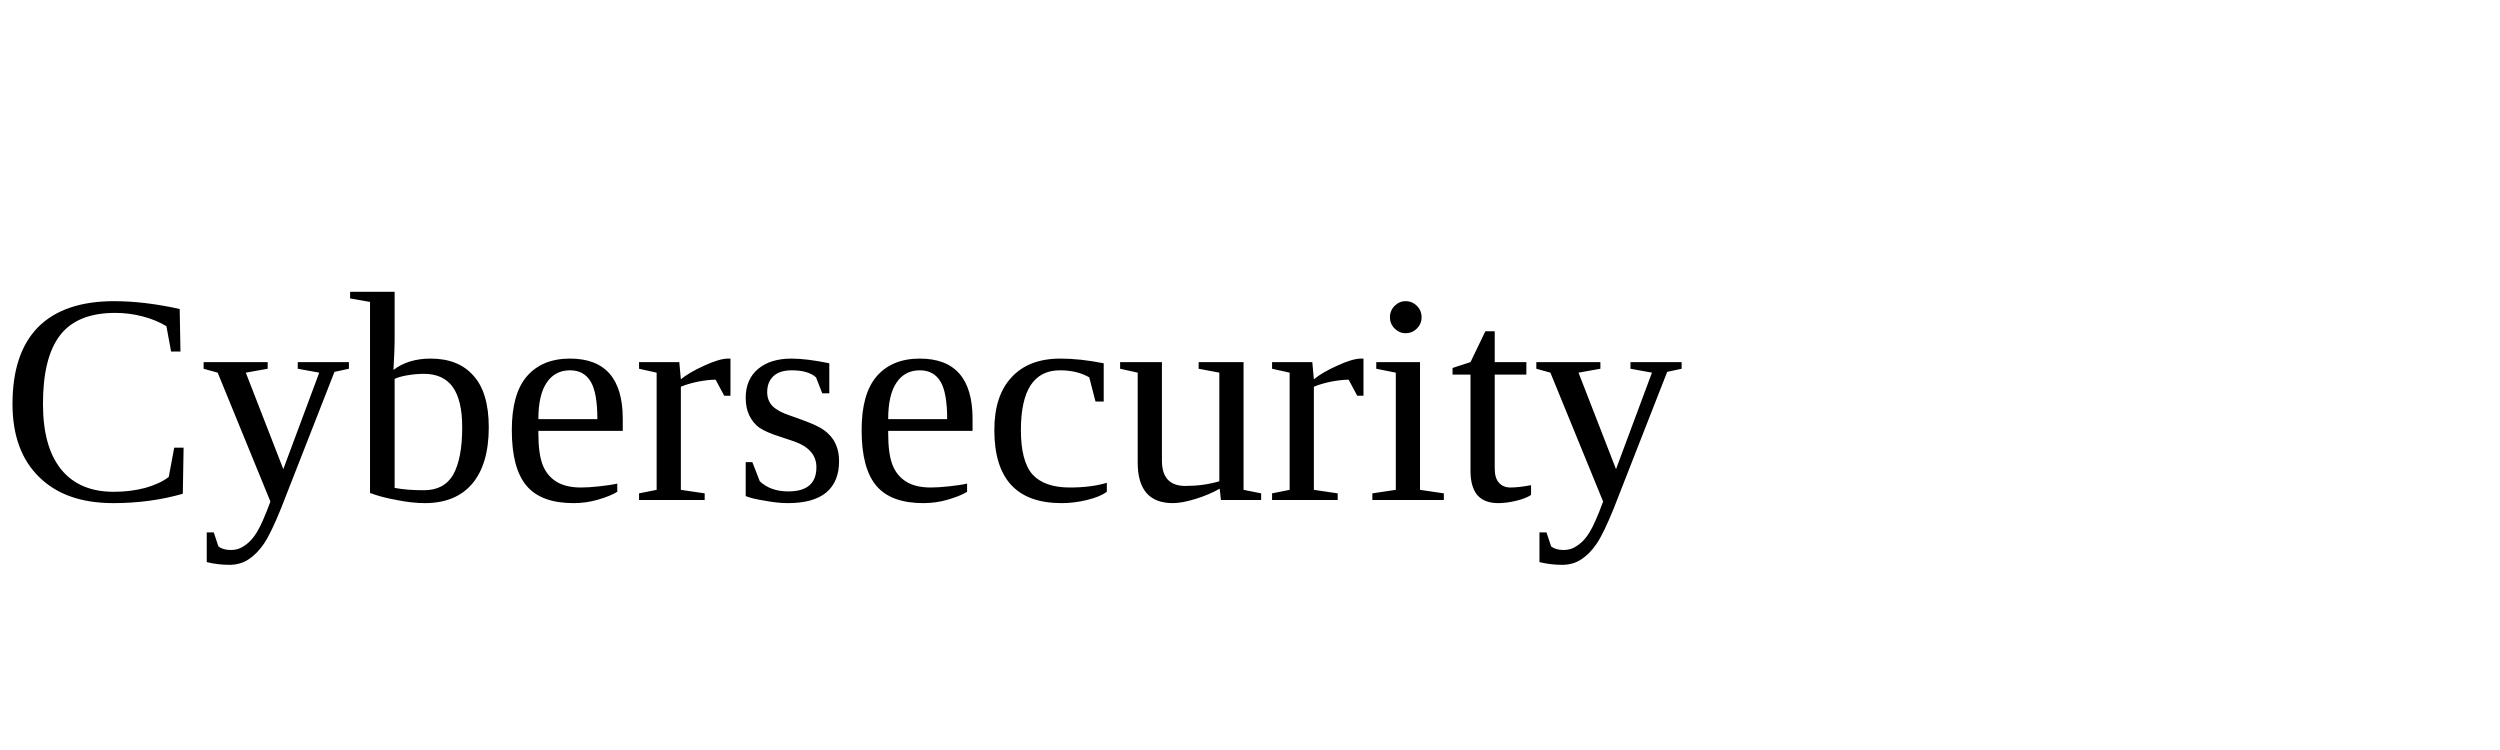
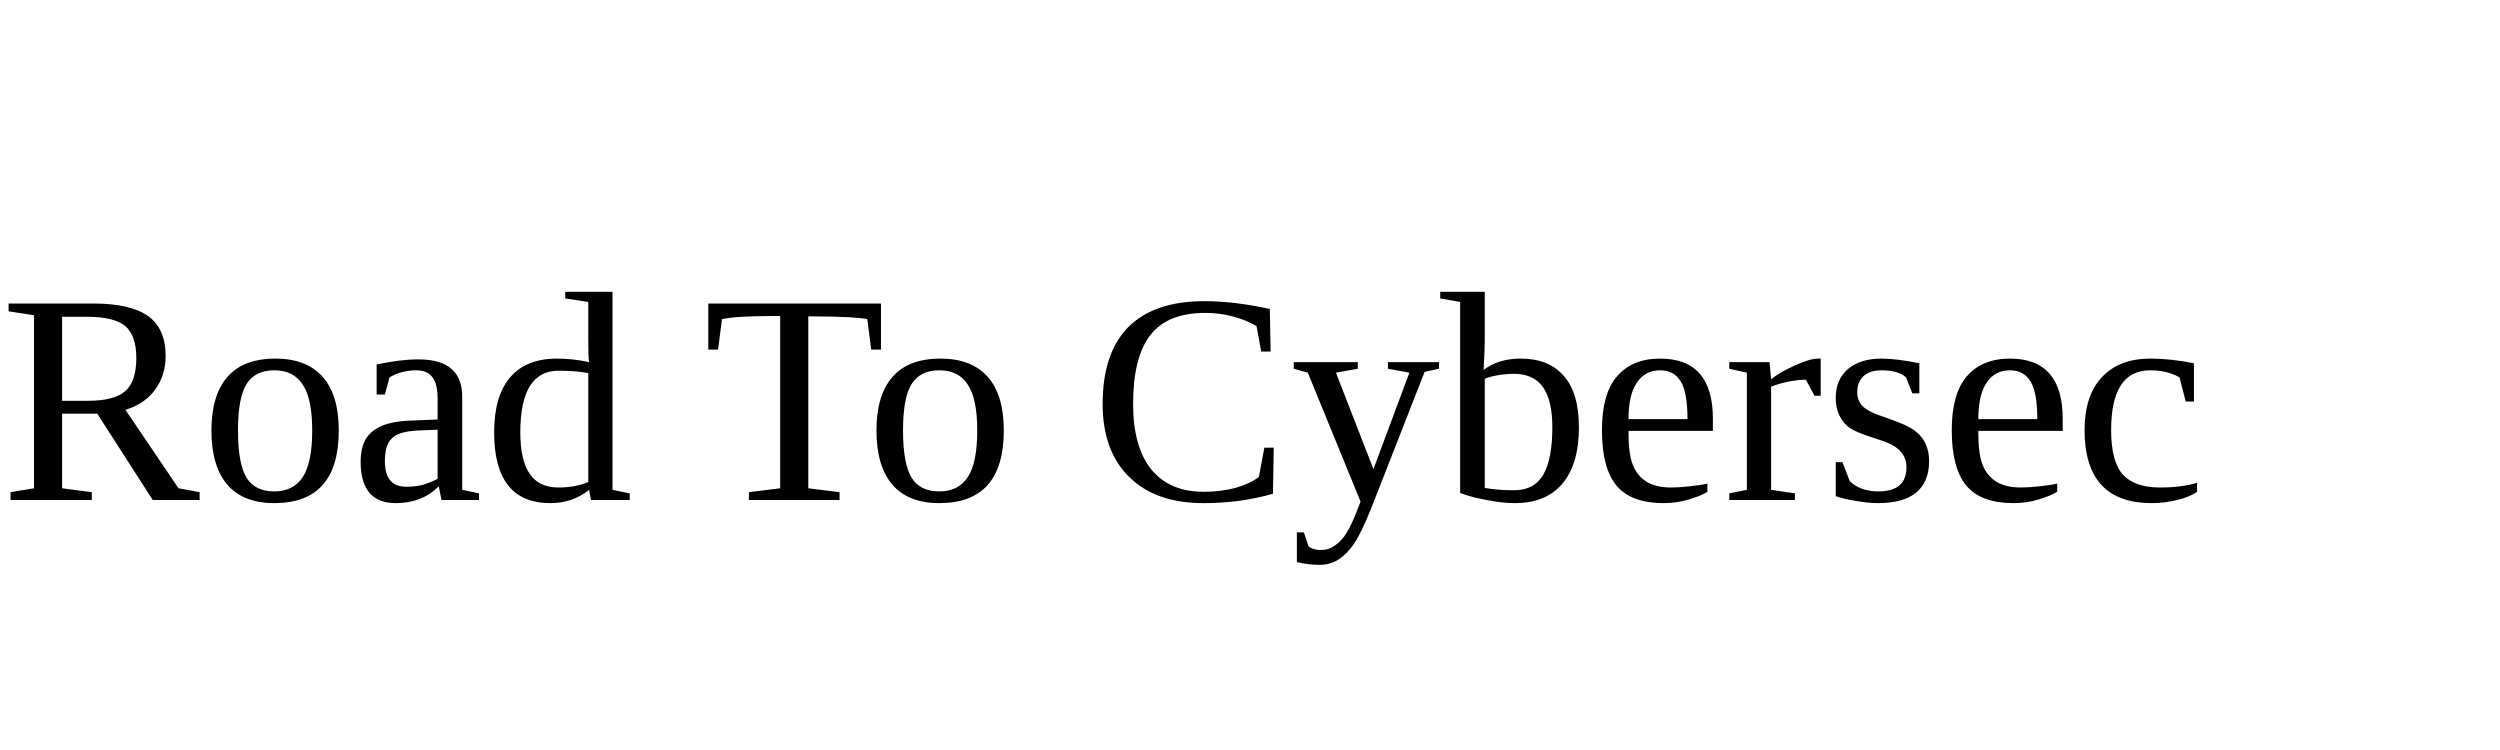
<svg xmlns="http://www.w3.org/2000/svg" width="100" height="30">
-   <text x="0" y="20" fill="black">Cybersecurity</text>
+   <text x="0" y="20" fill="black">Road To Cybersec</text>
</svg>
